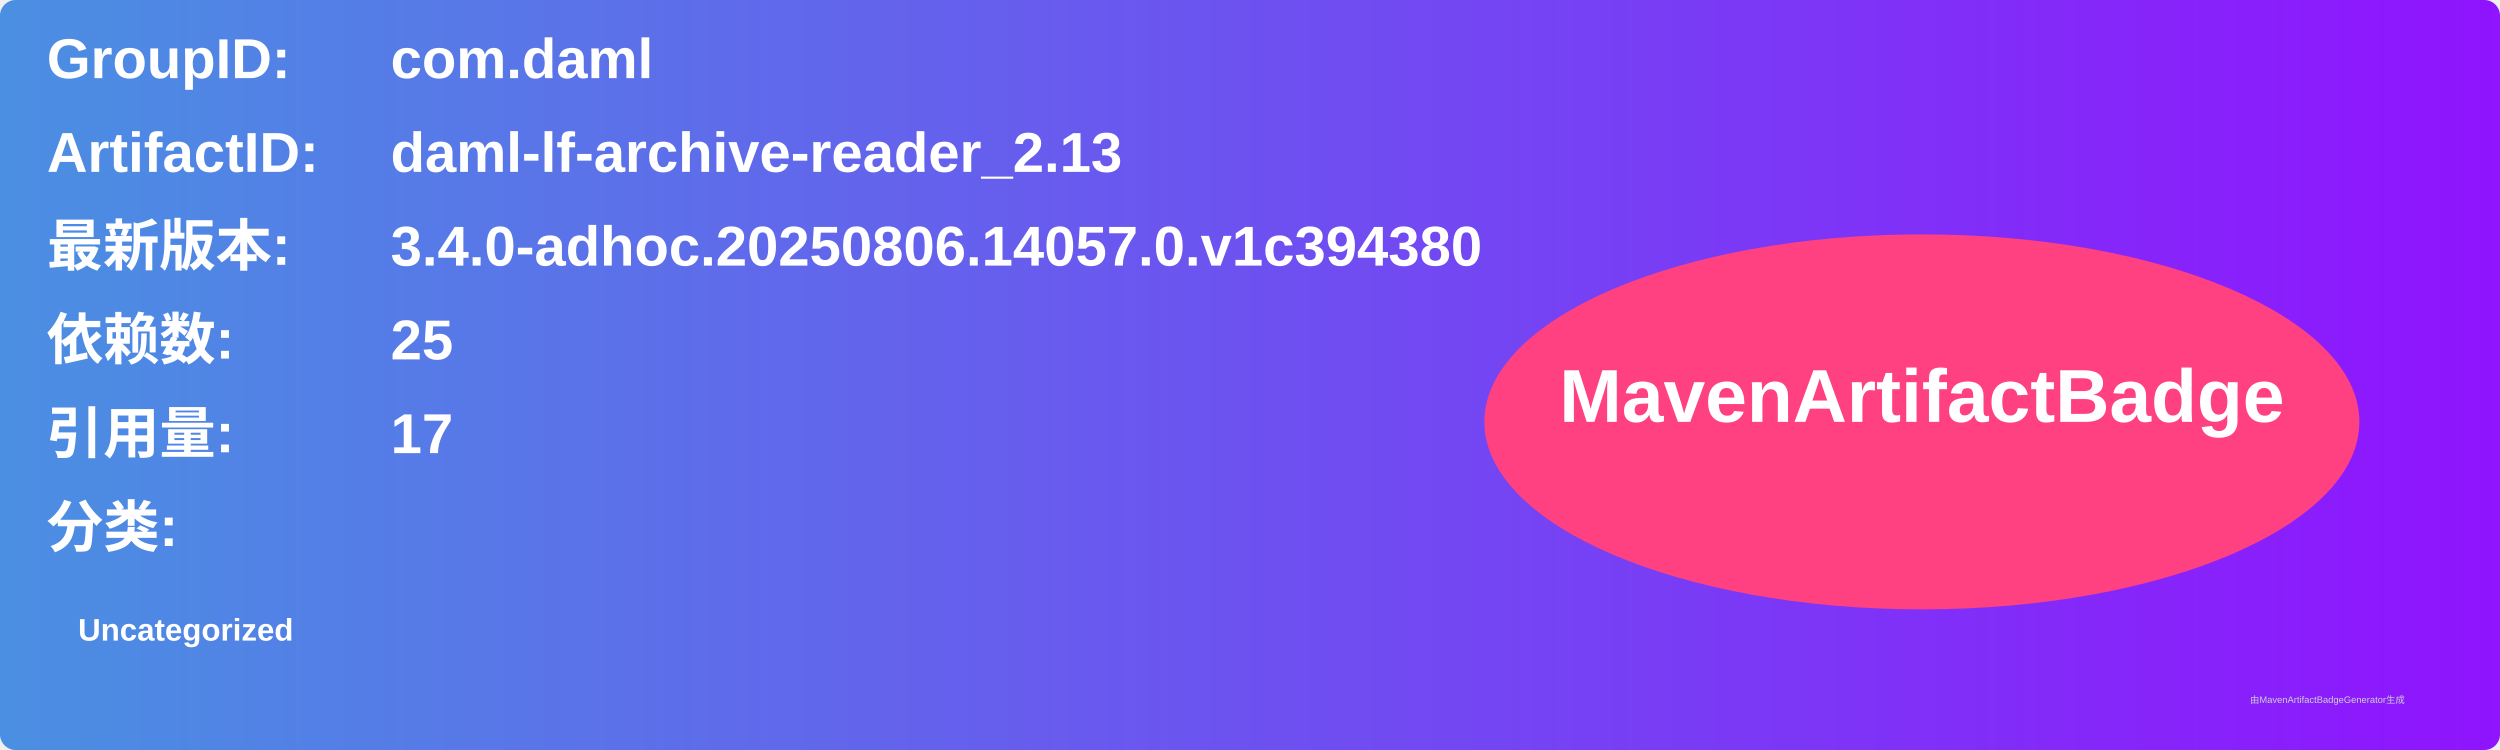
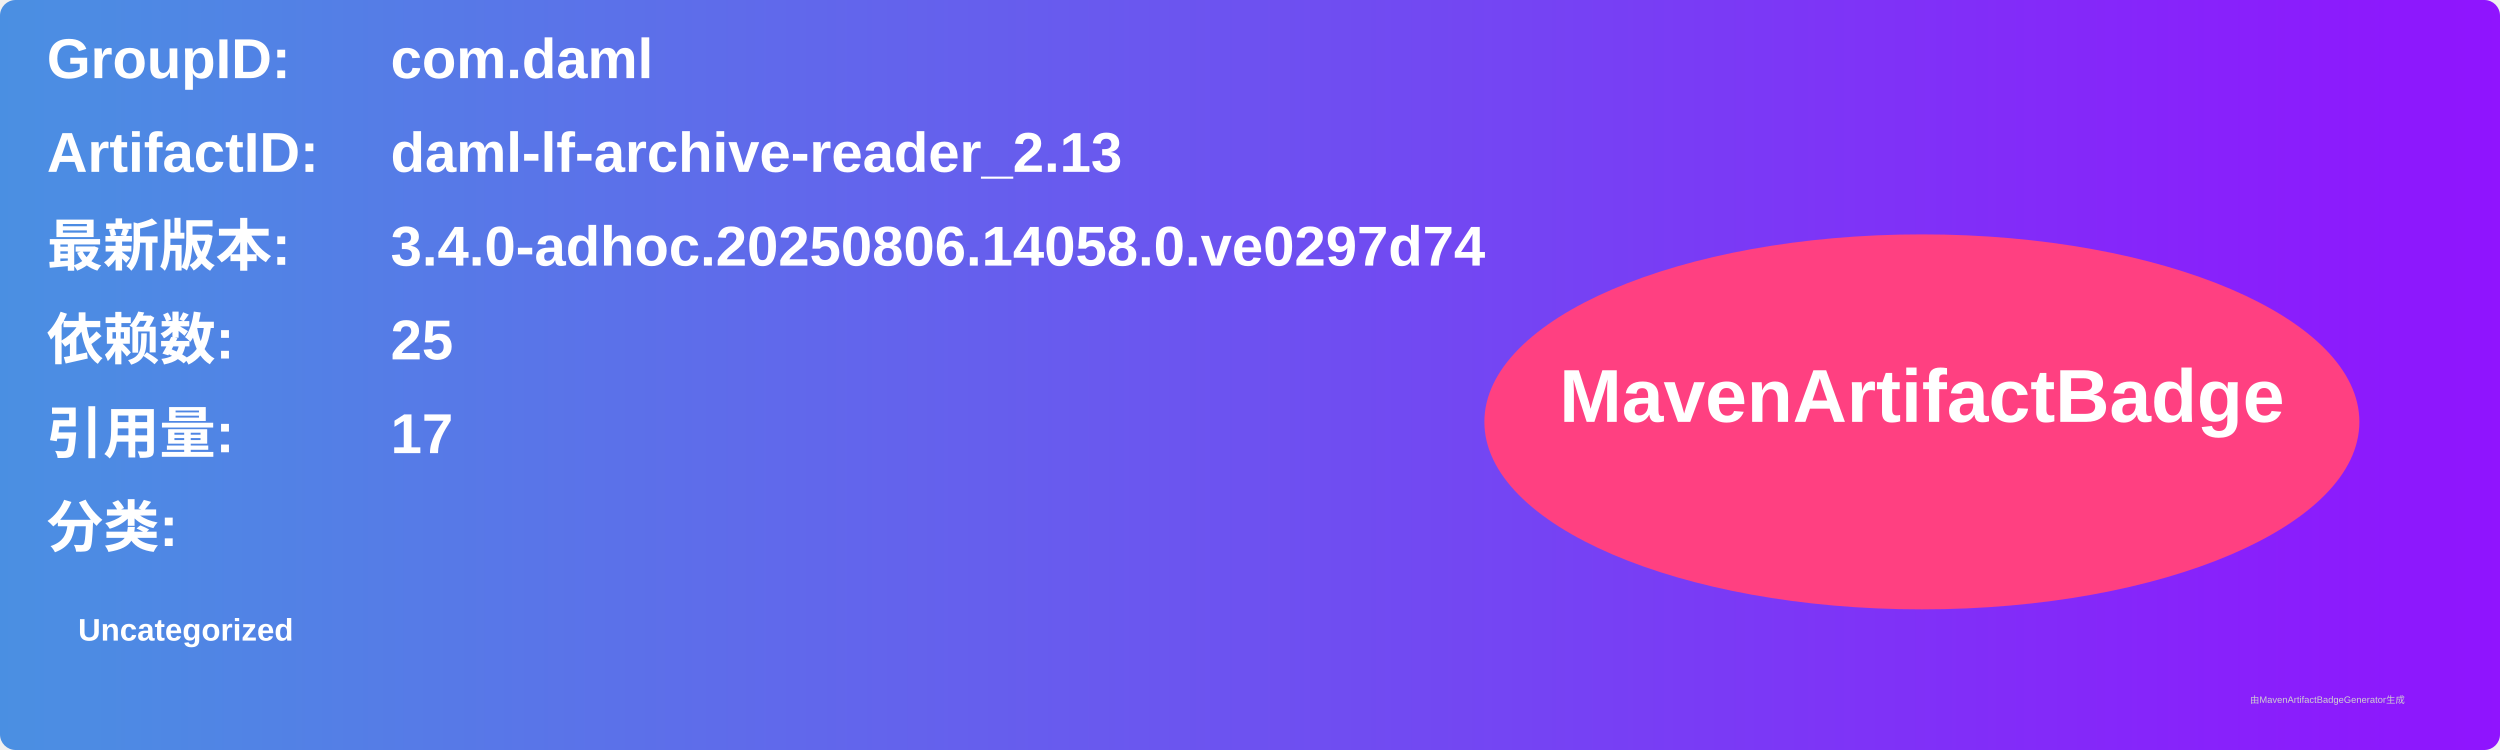
<svg xmlns="http://www.w3.org/2000/svg" width="800" height="240" viewBox="0 0 800 240">
  <linearGradient id="grad" x1="0%" y1="0%" x2="100%" y2="0%">
    <stop offset="0%" stop-color="#4a90e2" />
    <stop offset="100%" stop-color="#9013fe" />
  </linearGradient>
  <rect width="100%" height="100%" rx="5" ry="5" fill="url(#grad)" />
  <g transform="translate(15, 15)">
    <text x="0" y="10" font-family="Arial" font-size="18" fill="white" font-weight="bold" width="260">GroupID:</text>
    <text x="110" y="10" font-family="Arial" font-size="18" fill="white" font-weight="bold" width="460">com.daml</text>
    <text x="0" y="40" font-family="Arial" font-size="18" fill="white" font-weight="bold" width="260">ArtifactID:</text>
    <text x="110" y="40" font-family="Arial" font-size="18" fill="white" font-weight="bold" width="460">daml-lf-archive-reader_2.13</text>
    <text x="0" y="70" font-family="Arial" font-size="18" fill="white" font-weight="bold">最新版本:</text>
    <text x="110" y="70" font-family="Arial" font-size="18" fill="white" font-weight="bold">
-       <tspan font-weight="bold">3.4.0-adhoc.20250806.14057.0.v1c394380</tspan>
+       <tspan font-weight="bold">3.4.0-adhoc.20250806.14058.0.ve0297d74</tspan>
    </text>
    <text x="0" y="100" font-family="Arial" font-size="18" fill="white" font-weight="bold">依赖数: </text>
    <text x="110" y="100" font-family="Arial" font-size="18" fill="white">
      <tspan font-weight="bold">25</tspan>
    </text>
    <text x="0" y="130" font-family="Arial" font-size="18" fill="white" font-weight="bold">引用量: </text>
    <text x="110" y="130" font-family="Arial" font-size="18" fill="white">
      <tspan font-weight="bold">17</tspan>
    </text>
    <text x="0" y="160" font-family="Arial" font-size="18" fill="white" font-weight="bold">分类:</text>
    <text x="10" y="190" font-family="Arial" font-size="10" fill="white">
      <tspan font-weight="bold">Uncategorized</tspan>
    </text>
    <ellipse cx="600" cy="120" rx="140" ry="60" fill="#ff4081" />
    <text x="600" y="120" text-anchor="middle" font-family="Arial" font-size="24" fill="white" font-weight="bold">MavenArtifactBadge</text>
  </g>
  <text x="720" y="225" font-family="Arial" font-size="3" fill="#d0d0d0">由MavenArtifactBadgeGenerator生成</text>
</svg>
